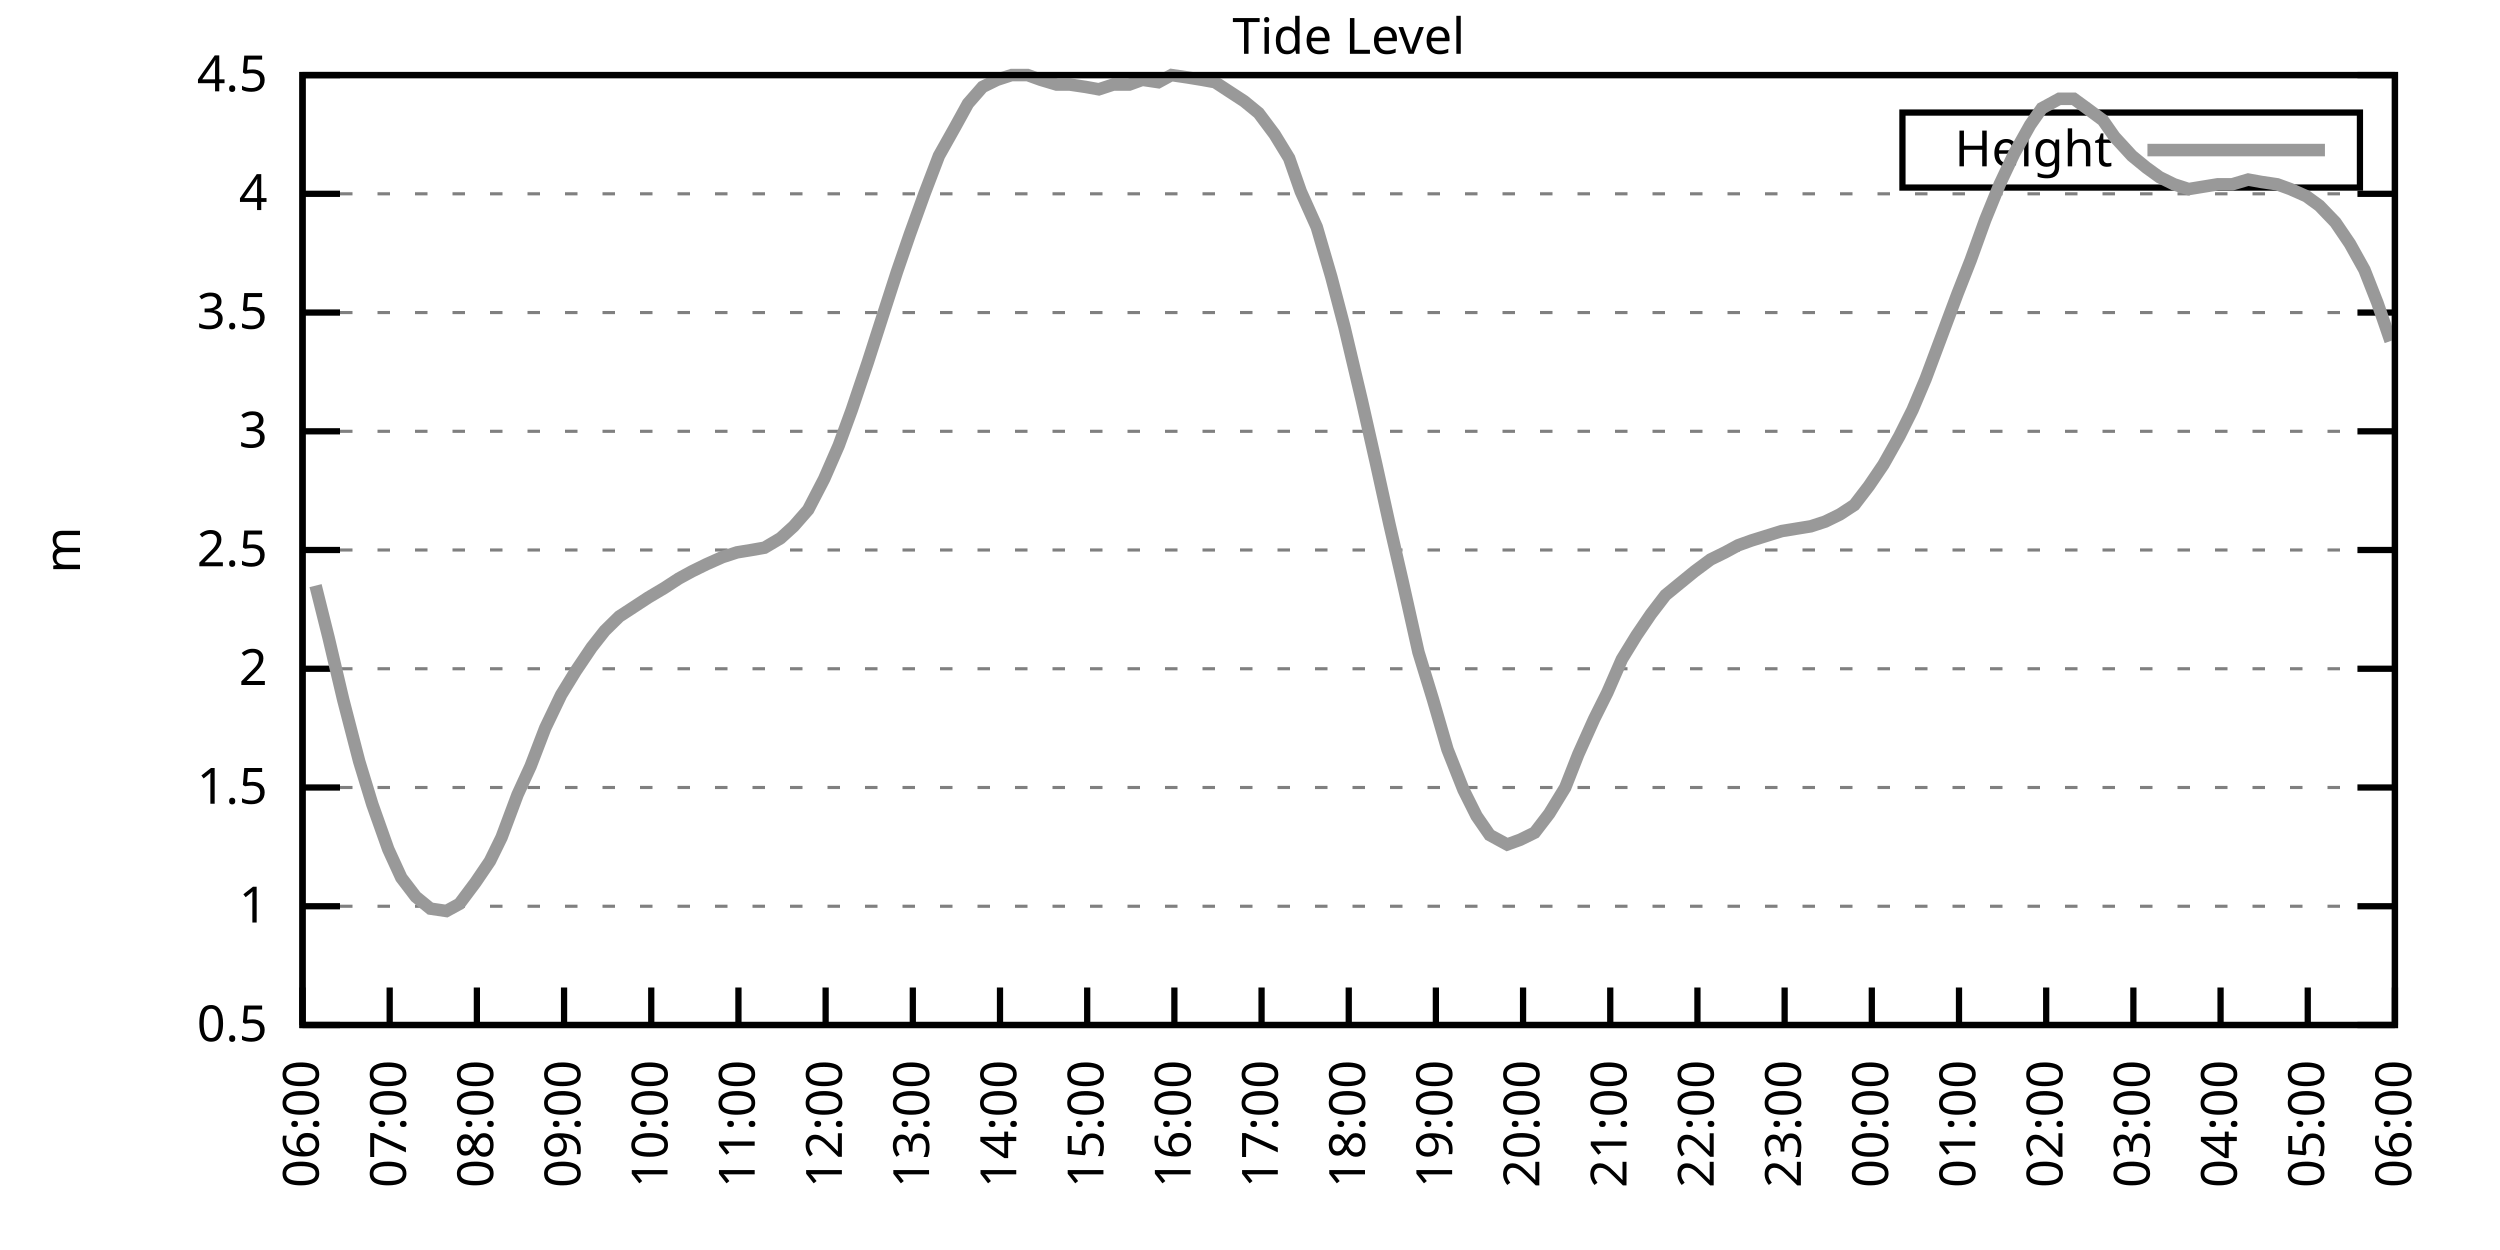
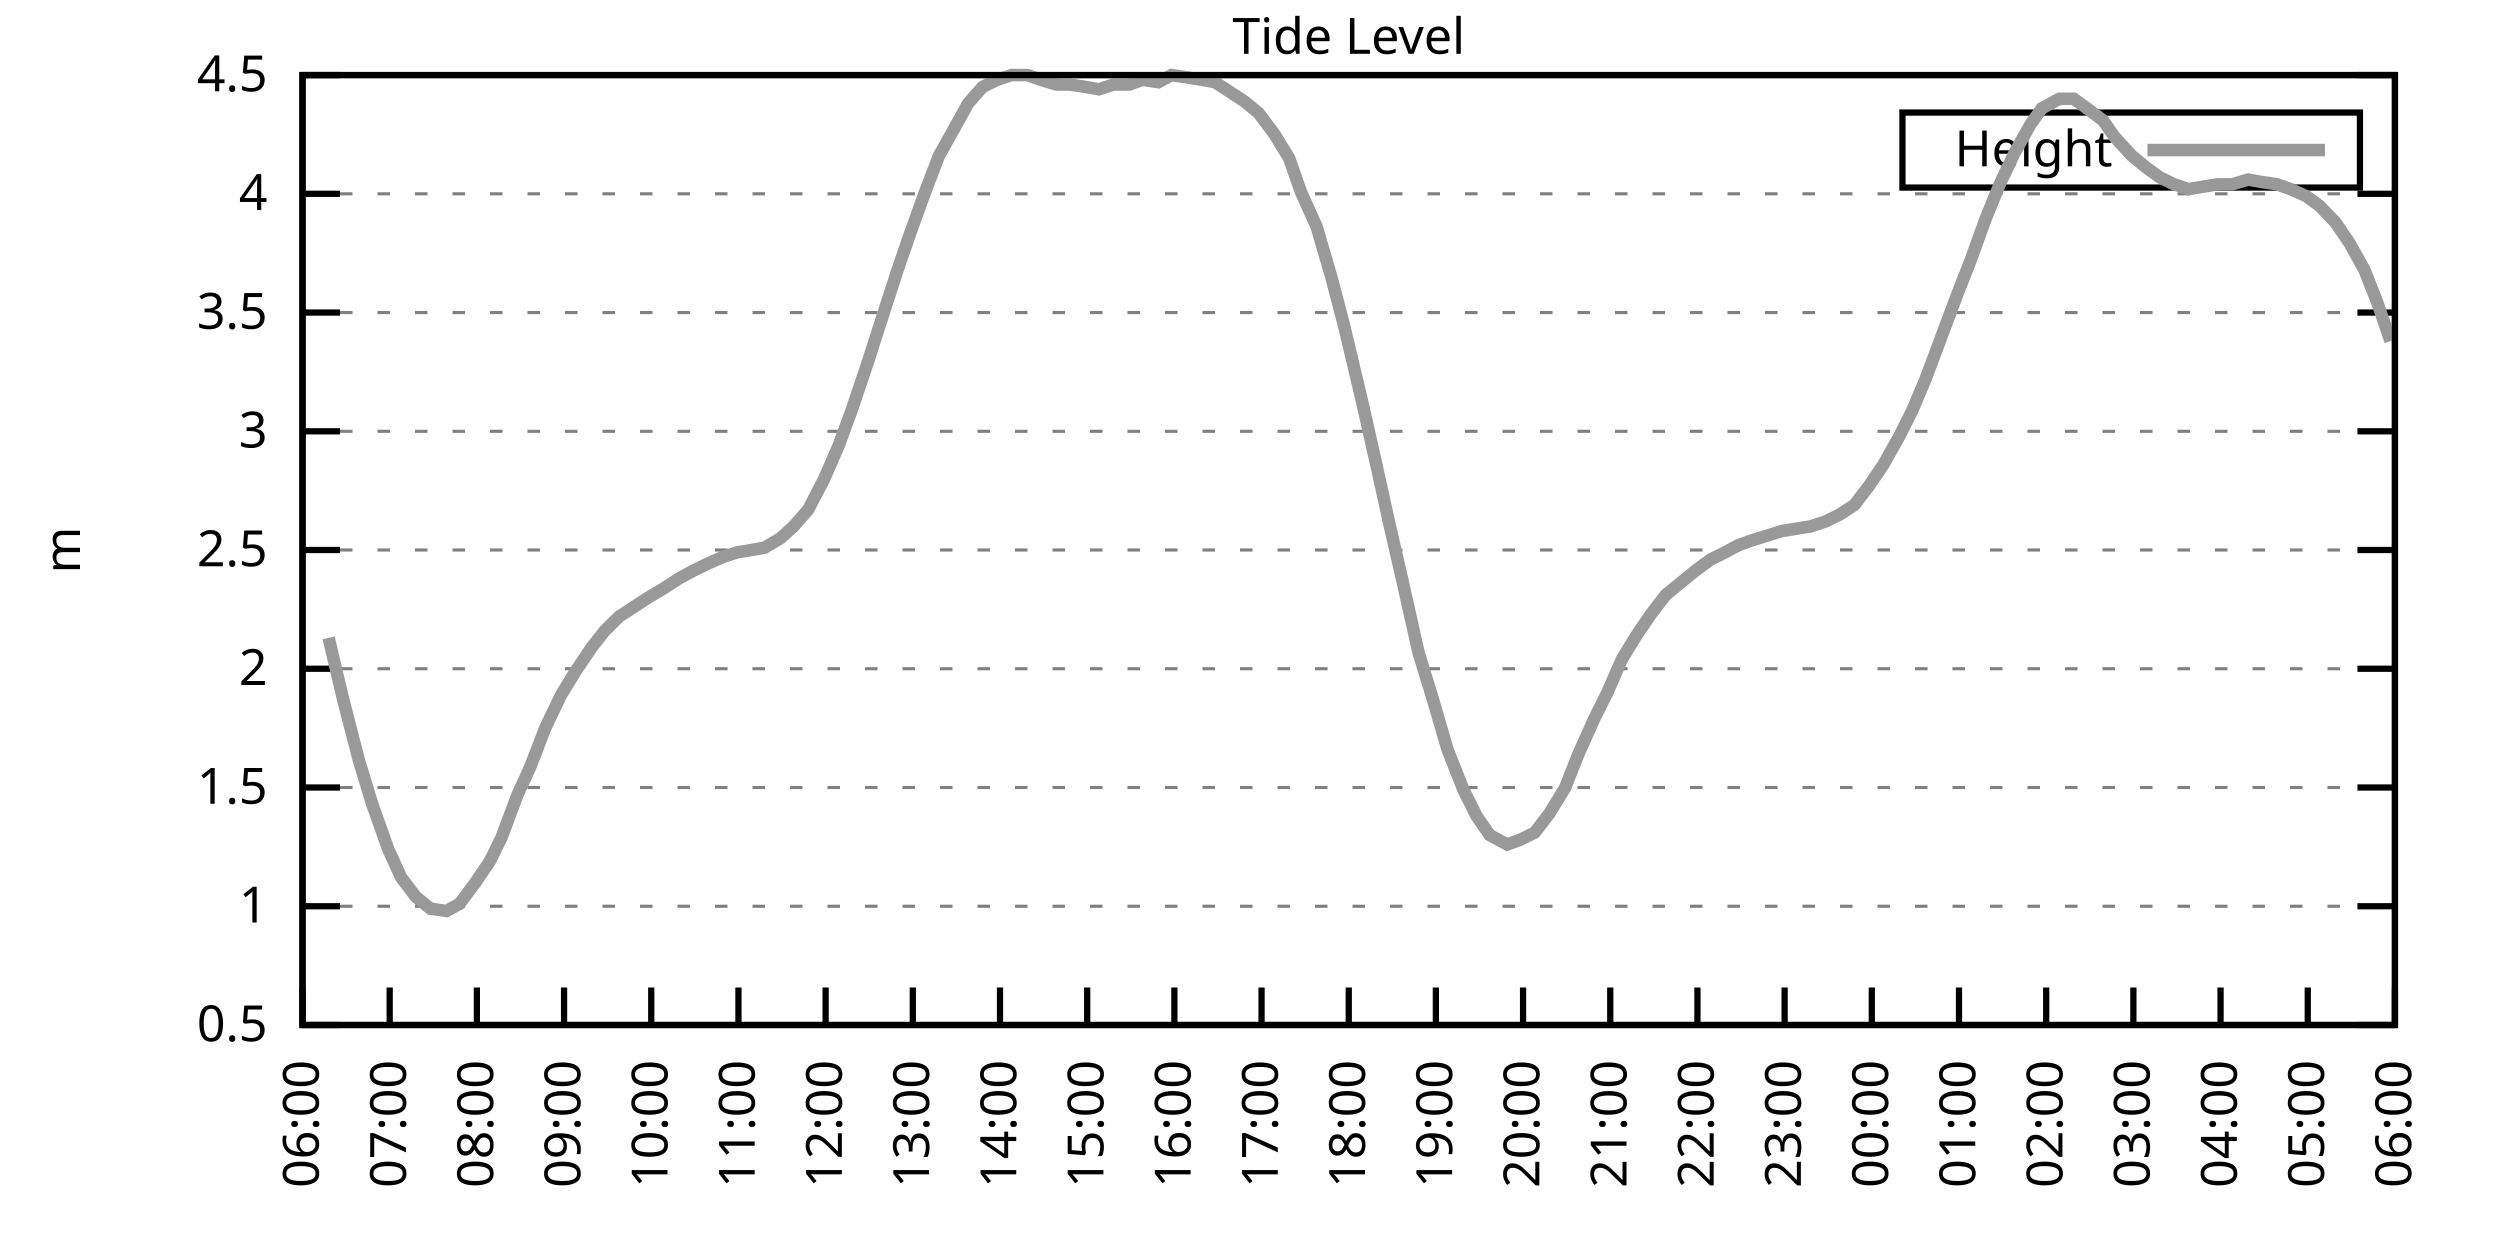
<svg xmlns="http://www.w3.org/2000/svg" xmlns:xlink="http://www.w3.org/1999/xlink" width="400" height="200" viewBox="0 0 400 200">
  <g id="gnuplot_canvas">
    <rect x="0" y="0" width="400" height="200" fill="none" />
    <defs>
      <circle id="gpDot" r="0.5" stroke-width="0.5" stroke="currentColor" />
      <path id="gpPt0" stroke-width="0.333" stroke="currentColor" d="M-1,0 h2 M0,-1 v2" />
      <path id="gpPt1" stroke-width="0.333" stroke="currentColor" d="M-1,-1 L1,1 M1,-1 L-1,1" />
      <path id="gpPt2" stroke-width="0.333" stroke="currentColor" d="M-1,0 L1,0 M0,-1 L0,1 M-1,-1 L1,1 M-1,1 L1,-1" />
      <rect id="gpPt3" stroke-width="0.333" stroke="currentColor" x="-1" y="-1" width="2" height="2" />
      <rect id="gpPt4" stroke-width="0.333" stroke="currentColor" fill="currentColor" x="-1" y="-1" width="2" height="2" />
      <circle id="gpPt5" stroke-width="0.333" stroke="currentColor" cx="0" cy="0" r="1" />
      <use xlink:href="#gpPt5" id="gpPt6" fill="currentColor" stroke="none" />
      <path id="gpPt7" stroke-width="0.333" stroke="currentColor" d="M0,-1.33 L-1.33,0.67 L1.33,0.67 z" />
      <use xlink:href="#gpPt7" id="gpPt8" fill="currentColor" stroke="none" />
      <use xlink:href="#gpPt7" id="gpPt9" stroke="currentColor" transform="rotate(180)" />
      <use xlink:href="#gpPt9" id="gpPt10" fill="currentColor" stroke="none" />
      <use xlink:href="#gpPt3" id="gpPt11" stroke="currentColor" transform="rotate(45)" />
      <use xlink:href="#gpPt11" id="gpPt12" fill="currentColor" stroke="none" />
      <path id="gpPt13" stroke-width="0.333" stroke="currentColor" d="M0,1.330 L1.265,0.411 L0.782,-1.067 L-0.782,-1.076 L-1.265,0.411 z" />
      <use xlink:href="#gpPt13" id="gpPt14" fill="currentColor" stroke="none" />
      <filter id="textbox" filterUnits="objectBoundingBox" x="0" y="0" height="1" width="1">
        <feFlood flood-color="white" flood-opacity="1" result="bgnd" />
        <feComposite in="SourceGraphic" in2="bgnd" operator="atop" />
      </filter>
      <filter id="greybox" filterUnits="objectBoundingBox" x="0" y="0" height="1" width="1">
        <feFlood flood-color="lightgrey" flood-opacity="1" result="grey" />
        <feComposite in="SourceGraphic" in2="grey" operator="atop" />
      </filter>
    </defs>
    <g fill="none" color="white" stroke="currentColor" stroke-width="1.00" stroke-linecap="butt" stroke-linejoin="miter">
</g>
    <g fill="none" color="black" stroke="currentColor" stroke-width="1.00" stroke-linecap="butt" stroke-linejoin="miter">
      <g stroke="none" shape-rendering="crispEdges">
        <polygon fill="rgb(255, 255, 255)" points="48.40,164.00 383.18,164.00 383.18,12.02 48.40,12.02 " />
      </g>
    </g>
    <g fill="none" color="black" stroke="currentColor" stroke-width="1.00" stroke-linecap="butt" stroke-linejoin="miter">
</g>
    <g fill="none" color="black" stroke="black" stroke-width="0.50" stroke-linecap="butt" stroke-linejoin="miter">
</g>
    <g fill="none" color="gray" stroke="currentColor" stroke-width="0.50" stroke-linecap="butt" stroke-linejoin="miter">
      <path stroke="gray" stroke-dasharray="2,4" class="gridline" d="M48.40,164.00 L383.19,164.00  " />
    </g>
    <g fill="none" color="gray" stroke="gray" stroke-width="1.00" stroke-linecap="butt" stroke-linejoin="miter">
</g>
    <g fill="none" color="black" stroke="currentColor" stroke-width="1.00" stroke-linecap="butt" stroke-linejoin="miter">
      <path stroke="black" d="M48.40,164.00 L54.40,164.00 M383.19,164.00 L377.19,164.00  " />
      <g transform="translate(42.80,166.60)" stroke="none" fill="black" font-family="Sans" font-size="8.00" text-anchor="end">
        <text>
          <tspan font-family="Sans"> 0.5</tspan>
        </text>
      </g>
    </g>
    <g fill="none" color="black" stroke="currentColor" stroke-width="1.00" stroke-linecap="butt" stroke-linejoin="miter">
</g>
    <g fill="none" color="black" stroke="black" stroke-width="0.50" stroke-linecap="butt" stroke-linejoin="miter">
</g>
    <g fill="none" color="gray" stroke="currentColor" stroke-width="0.50" stroke-linecap="butt" stroke-linejoin="miter">
      <path stroke="gray" stroke-dasharray="2,4" class="gridline" d="M48.40,145.00 L383.19,145.00  " />
    </g>
    <g fill="none" color="gray" stroke="gray" stroke-width="1.00" stroke-linecap="butt" stroke-linejoin="miter">
</g>
    <g fill="none" color="black" stroke="currentColor" stroke-width="1.00" stroke-linecap="butt" stroke-linejoin="miter">
      <path stroke="black" d="M48.40,145.00 L54.40,145.00 M383.19,145.00 L377.19,145.00  " />
      <g transform="translate(42.80,147.60)" stroke="none" fill="black" font-family="Sans" font-size="8.00" text-anchor="end">
        <text>
          <tspan font-family="Sans"> 1</tspan>
        </text>
      </g>
    </g>
    <g fill="none" color="black" stroke="currentColor" stroke-width="1.00" stroke-linecap="butt" stroke-linejoin="miter">
</g>
    <g fill="none" color="black" stroke="black" stroke-width="0.50" stroke-linecap="butt" stroke-linejoin="miter">
</g>
    <g fill="none" color="gray" stroke="currentColor" stroke-width="0.50" stroke-linecap="butt" stroke-linejoin="miter">
      <path stroke="gray" stroke-dasharray="2,4" class="gridline" d="M48.40,126.00 L383.19,126.00  " />
    </g>
    <g fill="none" color="gray" stroke="gray" stroke-width="1.00" stroke-linecap="butt" stroke-linejoin="miter">
</g>
    <g fill="none" color="black" stroke="currentColor" stroke-width="1.00" stroke-linecap="butt" stroke-linejoin="miter">
      <path stroke="black" d="M48.40,126.00 L54.40,126.00 M383.19,126.00 L377.19,126.00  " />
      <g transform="translate(42.80,128.60)" stroke="none" fill="black" font-family="Sans" font-size="8.00" text-anchor="end">
        <text>
          <tspan font-family="Sans"> 1.5</tspan>
        </text>
      </g>
    </g>
    <g fill="none" color="black" stroke="currentColor" stroke-width="1.00" stroke-linecap="butt" stroke-linejoin="miter">
</g>
    <g fill="none" color="black" stroke="black" stroke-width="0.50" stroke-linecap="butt" stroke-linejoin="miter">
</g>
    <g fill="none" color="gray" stroke="currentColor" stroke-width="0.50" stroke-linecap="butt" stroke-linejoin="miter">
      <path stroke="gray" stroke-dasharray="2,4" class="gridline" d="M48.40,107.00 L383.19,107.00  " />
    </g>
    <g fill="none" color="gray" stroke="gray" stroke-width="1.00" stroke-linecap="butt" stroke-linejoin="miter">
</g>
    <g fill="none" color="black" stroke="currentColor" stroke-width="1.00" stroke-linecap="butt" stroke-linejoin="miter">
      <path stroke="black" d="M48.40,107.00 L54.40,107.00 M383.19,107.00 L377.19,107.00  " />
      <g transform="translate(42.80,109.60)" stroke="none" fill="black" font-family="Sans" font-size="8.00" text-anchor="end">
        <text>
          <tspan font-family="Sans"> 2</tspan>
        </text>
      </g>
    </g>
    <g fill="none" color="black" stroke="currentColor" stroke-width="1.00" stroke-linecap="butt" stroke-linejoin="miter">
</g>
    <g fill="none" color="black" stroke="black" stroke-width="0.50" stroke-linecap="butt" stroke-linejoin="miter">
</g>
    <g fill="none" color="gray" stroke="currentColor" stroke-width="0.50" stroke-linecap="butt" stroke-linejoin="miter">
      <path stroke="gray" stroke-dasharray="2,4" class="gridline" d="M48.40,88.00 L383.19,88.00  " />
    </g>
    <g fill="none" color="gray" stroke="gray" stroke-width="1.00" stroke-linecap="butt" stroke-linejoin="miter">
</g>
    <g fill="none" color="black" stroke="currentColor" stroke-width="1.00" stroke-linecap="butt" stroke-linejoin="miter">
      <path stroke="black" d="M48.40,88.00 L54.40,88.00 M383.19,88.00 L377.19,88.00  " />
      <g transform="translate(42.80,90.60)" stroke="none" fill="black" font-family="Sans" font-size="8.00" text-anchor="end">
        <text>
          <tspan font-family="Sans"> 2.5</tspan>
        </text>
      </g>
    </g>
    <g fill="none" color="black" stroke="currentColor" stroke-width="1.00" stroke-linecap="butt" stroke-linejoin="miter">
</g>
    <g fill="none" color="black" stroke="black" stroke-width="0.50" stroke-linecap="butt" stroke-linejoin="miter">
</g>
    <g fill="none" color="gray" stroke="currentColor" stroke-width="0.50" stroke-linecap="butt" stroke-linejoin="miter">
      <path stroke="gray" stroke-dasharray="2,4" class="gridline" d="M48.40,69.01 L383.19,69.01  " />
    </g>
    <g fill="none" color="gray" stroke="gray" stroke-width="1.00" stroke-linecap="butt" stroke-linejoin="miter">
</g>
    <g fill="none" color="black" stroke="currentColor" stroke-width="1.00" stroke-linecap="butt" stroke-linejoin="miter">
      <path stroke="black" d="M48.40,69.01 L54.40,69.01 M383.19,69.01 L377.19,69.01  " />
      <g transform="translate(42.80,71.61)" stroke="none" fill="black" font-family="Sans" font-size="8.00" text-anchor="end">
        <text>
          <tspan font-family="Sans"> 3</tspan>
        </text>
      </g>
    </g>
    <g fill="none" color="black" stroke="currentColor" stroke-width="1.00" stroke-linecap="butt" stroke-linejoin="miter">
</g>
    <g fill="none" color="black" stroke="black" stroke-width="0.50" stroke-linecap="butt" stroke-linejoin="miter">
</g>
    <g fill="none" color="gray" stroke="currentColor" stroke-width="0.50" stroke-linecap="butt" stroke-linejoin="miter">
      <path stroke="gray" stroke-dasharray="2,4" class="gridline" d="M48.40,50.01 L383.19,50.01  " />
    </g>
    <g fill="none" color="gray" stroke="gray" stroke-width="1.00" stroke-linecap="butt" stroke-linejoin="miter">
</g>
    <g fill="none" color="black" stroke="currentColor" stroke-width="1.00" stroke-linecap="butt" stroke-linejoin="miter">
      <path stroke="black" d="M48.40,50.01 L54.40,50.01 M383.19,50.01 L377.19,50.01  " />
      <g transform="translate(42.80,52.61)" stroke="none" fill="black" font-family="Sans" font-size="8.00" text-anchor="end">
        <text>
          <tspan font-family="Sans"> 3.5</tspan>
        </text>
      </g>
    </g>
    <g fill="none" color="black" stroke="currentColor" stroke-width="1.00" stroke-linecap="butt" stroke-linejoin="miter">
</g>
    <g fill="none" color="black" stroke="black" stroke-width="0.50" stroke-linecap="butt" stroke-linejoin="miter">
</g>
    <g fill="none" color="gray" stroke="currentColor" stroke-width="0.50" stroke-linecap="butt" stroke-linejoin="miter">
      <path stroke="gray" stroke-dasharray="2,4" class="gridline" d="M48.40,31.01 L383.19,31.01  " />
    </g>
    <g fill="none" color="gray" stroke="gray" stroke-width="1.00" stroke-linecap="butt" stroke-linejoin="miter">
</g>
    <g fill="none" color="black" stroke="currentColor" stroke-width="1.00" stroke-linecap="butt" stroke-linejoin="miter">
      <path stroke="black" d="M48.40,31.01 L54.40,31.01 M383.19,31.01 L377.19,31.01  " />
      <g transform="translate(42.80,33.61)" stroke="none" fill="black" font-family="Sans" font-size="8.00" text-anchor="end">
        <text>
          <tspan font-family="Sans"> 4</tspan>
        </text>
      </g>
    </g>
    <g fill="none" color="black" stroke="currentColor" stroke-width="1.00" stroke-linecap="butt" stroke-linejoin="miter">
</g>
    <g fill="none" color="black" stroke="black" stroke-width="0.50" stroke-linecap="butt" stroke-linejoin="miter">
</g>
    <g fill="none" color="gray" stroke="currentColor" stroke-width="0.50" stroke-linecap="butt" stroke-linejoin="miter">
      <path stroke="gray" stroke-dasharray="2,4" class="gridline" d="M48.40,12.01 L383.19,12.01  " />
    </g>
    <g fill="none" color="gray" stroke="gray" stroke-width="1.00" stroke-linecap="butt" stroke-linejoin="miter">
</g>
    <g fill="none" color="black" stroke="currentColor" stroke-width="1.00" stroke-linecap="butt" stroke-linejoin="miter">
      <path stroke="black" d="M48.40,12.01 L54.40,12.01 M383.19,12.01 L377.19,12.01  " />
      <g transform="translate(42.80,14.61)" stroke="none" fill="black" font-family="Sans" font-size="8.00" text-anchor="end">
        <text>
          <tspan font-family="Sans"> 4.5</tspan>
        </text>
      </g>
    </g>
    <g fill="none" color="black" stroke="currentColor" stroke-width="1.00" stroke-linecap="butt" stroke-linejoin="miter">
      <path stroke="black" d="M48.40,164.00 L48.40,158.00  " />
      <g transform="translate(51.00,169.60) rotate(270.00)" stroke="none" fill="black" font-family="Sans" font-size="8.00" text-anchor="end">
        <text>
          <tspan font-family="Sans">06:00</tspan>
        </text>
      </g>
    </g>
    <g fill="none" color="black" stroke="currentColor" stroke-width="1.00" stroke-linecap="butt" stroke-linejoin="miter">
      <path stroke="black" d="M62.35,164.00 L62.35,158.00  " />
      <g transform="translate(64.95,169.60) rotate(270.00)" stroke="none" fill="black" font-family="Sans" font-size="8.00" text-anchor="end">
        <text>
          <tspan font-family="Sans">07:00</tspan>
        </text>
      </g>
    </g>
    <g fill="none" color="black" stroke="currentColor" stroke-width="1.00" stroke-linecap="butt" stroke-linejoin="miter">
      <path stroke="black" d="M76.30,164.00 L76.30,158.00  " />
      <g transform="translate(78.90,169.60) rotate(270.00)" stroke="none" fill="black" font-family="Sans" font-size="8.00" text-anchor="end">
        <text>
          <tspan font-family="Sans">08:00</tspan>
        </text>
      </g>
    </g>
    <g fill="none" color="black" stroke="currentColor" stroke-width="1.00" stroke-linecap="butt" stroke-linejoin="miter">
      <path stroke="black" d="M90.25,164.00 L90.25,158.00  " />
      <g transform="translate(92.85,169.60) rotate(270.00)" stroke="none" fill="black" font-family="Sans" font-size="8.00" text-anchor="end">
        <text>
          <tspan font-family="Sans">09:00</tspan>
        </text>
      </g>
    </g>
    <g fill="none" color="black" stroke="currentColor" stroke-width="1.00" stroke-linecap="butt" stroke-linejoin="miter">
      <path stroke="black" d="M104.20,164.00 L104.20,158.00  " />
      <g transform="translate(106.80,169.60) rotate(270.00)" stroke="none" fill="black" font-family="Sans" font-size="8.00" text-anchor="end">
        <text>
          <tspan font-family="Sans">10:00</tspan>
        </text>
      </g>
    </g>
    <g fill="none" color="black" stroke="currentColor" stroke-width="1.00" stroke-linecap="butt" stroke-linejoin="miter">
      <path stroke="black" d="M118.15,164.00 L118.15,158.00  " />
      <g transform="translate(120.75,169.60) rotate(270.00)" stroke="none" fill="black" font-family="Sans" font-size="8.00" text-anchor="end">
        <text>
          <tspan font-family="Sans">11:00</tspan>
        </text>
      </g>
    </g>
    <g fill="none" color="black" stroke="currentColor" stroke-width="1.00" stroke-linecap="butt" stroke-linejoin="miter">
      <path stroke="black" d="M132.10,164.00 L132.10,158.00  " />
      <g transform="translate(134.70,169.60) rotate(270.00)" stroke="none" fill="black" font-family="Sans" font-size="8.00" text-anchor="end">
        <text>
          <tspan font-family="Sans">12:00</tspan>
        </text>
      </g>
    </g>
    <g fill="none" color="black" stroke="currentColor" stroke-width="1.00" stroke-linecap="butt" stroke-linejoin="miter">
      <path stroke="black" d="M146.05,164.00 L146.05,158.00  " />
      <g transform="translate(148.65,169.60) rotate(270.00)" stroke="none" fill="black" font-family="Sans" font-size="8.00" text-anchor="end">
        <text>
          <tspan font-family="Sans">13:00</tspan>
        </text>
      </g>
    </g>
    <g fill="none" color="black" stroke="currentColor" stroke-width="1.00" stroke-linecap="butt" stroke-linejoin="miter">
      <path stroke="black" d="M160.00,164.00 L160.00,158.00  " />
      <g transform="translate(162.60,169.60) rotate(270.00)" stroke="none" fill="black" font-family="Sans" font-size="8.00" text-anchor="end">
        <text>
          <tspan font-family="Sans">14:00</tspan>
        </text>
      </g>
    </g>
    <g fill="none" color="black" stroke="currentColor" stroke-width="1.00" stroke-linecap="butt" stroke-linejoin="miter">
      <path stroke="black" d="M173.95,164.00 L173.95,158.00  " />
      <g transform="translate(176.55,169.60) rotate(270.00)" stroke="none" fill="black" font-family="Sans" font-size="8.00" text-anchor="end">
        <text>
          <tspan font-family="Sans">15:00</tspan>
        </text>
      </g>
    </g>
    <g fill="none" color="black" stroke="currentColor" stroke-width="1.00" stroke-linecap="butt" stroke-linejoin="miter">
      <path stroke="black" d="M187.90,164.00 L187.90,158.00  " />
      <g transform="translate(190.50,169.60) rotate(270.00)" stroke="none" fill="black" font-family="Sans" font-size="8.00" text-anchor="end">
        <text>
          <tspan font-family="Sans">16:00</tspan>
        </text>
      </g>
    </g>
    <g fill="none" color="black" stroke="currentColor" stroke-width="1.00" stroke-linecap="butt" stroke-linejoin="miter">
      <path stroke="black" d="M201.85,164.00 L201.85,158.00  " />
      <g transform="translate(204.45,169.60) rotate(270.00)" stroke="none" fill="black" font-family="Sans" font-size="8.00" text-anchor="end">
        <text>
          <tspan font-family="Sans">17:00</tspan>
        </text>
      </g>
    </g>
    <g fill="none" color="black" stroke="currentColor" stroke-width="1.00" stroke-linecap="butt" stroke-linejoin="miter">
      <path stroke="black" d="M215.80,164.00 L215.80,158.00  " />
      <g transform="translate(218.40,169.60) rotate(270.00)" stroke="none" fill="black" font-family="Sans" font-size="8.00" text-anchor="end">
        <text>
          <tspan font-family="Sans">18:00</tspan>
        </text>
      </g>
    </g>
    <g fill="none" color="black" stroke="currentColor" stroke-width="1.00" stroke-linecap="butt" stroke-linejoin="miter">
      <path stroke="black" d="M229.74,164.00 L229.74,158.00  " />
      <g transform="translate(232.34,169.60) rotate(270.00)" stroke="none" fill="black" font-family="Sans" font-size="8.00" text-anchor="end">
        <text>
          <tspan font-family="Sans">19:00</tspan>
        </text>
      </g>
    </g>
    <g fill="none" color="black" stroke="currentColor" stroke-width="1.00" stroke-linecap="butt" stroke-linejoin="miter">
      <path stroke="black" d="M243.69,164.00 L243.69,158.00  " />
      <g transform="translate(246.29,169.60) rotate(270.00)" stroke="none" fill="black" font-family="Sans" font-size="8.00" text-anchor="end">
        <text>
          <tspan font-family="Sans">20:00</tspan>
        </text>
      </g>
    </g>
    <g fill="none" color="black" stroke="currentColor" stroke-width="1.00" stroke-linecap="butt" stroke-linejoin="miter">
      <path stroke="black" d="M257.64,164.00 L257.64,158.00  " />
      <g transform="translate(260.24,169.60) rotate(270.00)" stroke="none" fill="black" font-family="Sans" font-size="8.00" text-anchor="end">
        <text>
          <tspan font-family="Sans">21:00</tspan>
        </text>
      </g>
    </g>
    <g fill="none" color="black" stroke="currentColor" stroke-width="1.00" stroke-linecap="butt" stroke-linejoin="miter">
      <path stroke="black" d="M271.59,164.00 L271.59,158.00  " />
      <g transform="translate(274.19,169.60) rotate(270.00)" stroke="none" fill="black" font-family="Sans" font-size="8.00" text-anchor="end">
        <text>
          <tspan font-family="Sans">22:00</tspan>
        </text>
      </g>
    </g>
    <g fill="none" color="black" stroke="currentColor" stroke-width="1.00" stroke-linecap="butt" stroke-linejoin="miter">
      <path stroke="black" d="M285.54,164.00 L285.54,158.00  " />
      <g transform="translate(288.14,169.60) rotate(270.00)" stroke="none" fill="black" font-family="Sans" font-size="8.00" text-anchor="end">
        <text>
          <tspan font-family="Sans">23:00</tspan>
        </text>
      </g>
    </g>
    <g fill="none" color="black" stroke="currentColor" stroke-width="1.00" stroke-linecap="butt" stroke-linejoin="miter">
      <path stroke="black" d="M299.49,164.00 L299.49,158.00  " />
      <g transform="translate(302.09,169.60) rotate(270.00)" stroke="none" fill="black" font-family="Sans" font-size="8.00" text-anchor="end">
        <text>
          <tspan font-family="Sans">00:00</tspan>
        </text>
      </g>
    </g>
    <g fill="none" color="black" stroke="currentColor" stroke-width="1.00" stroke-linecap="butt" stroke-linejoin="miter">
      <path stroke="black" d="M313.44,164.00 L313.44,158.00  " />
      <g transform="translate(316.04,169.60) rotate(270.00)" stroke="none" fill="black" font-family="Sans" font-size="8.00" text-anchor="end">
        <text>
          <tspan font-family="Sans">01:00</tspan>
        </text>
      </g>
    </g>
    <g fill="none" color="black" stroke="currentColor" stroke-width="1.00" stroke-linecap="butt" stroke-linejoin="miter">
      <path stroke="black" d="M327.39,164.00 L327.39,158.00  " />
      <g transform="translate(329.99,169.60) rotate(270.00)" stroke="none" fill="black" font-family="Sans" font-size="8.00" text-anchor="end">
        <text>
          <tspan font-family="Sans">02:00</tspan>
        </text>
      </g>
    </g>
    <g fill="none" color="black" stroke="currentColor" stroke-width="1.00" stroke-linecap="butt" stroke-linejoin="miter">
      <path stroke="black" d="M341.34,164.00 L341.34,158.00  " />
      <g transform="translate(343.94,169.60) rotate(270.00)" stroke="none" fill="black" font-family="Sans" font-size="8.00" text-anchor="end">
        <text>
          <tspan font-family="Sans">03:00</tspan>
        </text>
      </g>
    </g>
    <g fill="none" color="black" stroke="currentColor" stroke-width="1.00" stroke-linecap="butt" stroke-linejoin="miter">
      <path stroke="black" d="M355.29,164.00 L355.29,158.00  " />
      <g transform="translate(357.89,169.60) rotate(270.00)" stroke="none" fill="black" font-family="Sans" font-size="8.00" text-anchor="end">
        <text>
          <tspan font-family="Sans">04:00</tspan>
        </text>
      </g>
    </g>
    <g fill="none" color="black" stroke="currentColor" stroke-width="1.00" stroke-linecap="butt" stroke-linejoin="miter">
      <path stroke="black" d="M369.24,164.00 L369.24,158.00  " />
      <g transform="translate(371.84,169.60) rotate(270.00)" stroke="none" fill="black" font-family="Sans" font-size="8.00" text-anchor="end">
        <text>
          <tspan font-family="Sans">05:00</tspan>
        </text>
      </g>
    </g>
    <g fill="none" color="black" stroke="currentColor" stroke-width="1.00" stroke-linecap="butt" stroke-linejoin="miter">
      <path stroke="black" d="M383.19,164.00 L383.19,158.00  " />
      <g transform="translate(385.79,169.60) rotate(270.00)" stroke="none" fill="black" font-family="Sans" font-size="8.00" text-anchor="end">
        <text>
          <tspan font-family="Sans">06:00</tspan>
        </text>
      </g>
    </g>
    <g fill="none" color="black" stroke="currentColor" stroke-width="1.00" stroke-linecap="butt" stroke-linejoin="miter">
</g>
    <g fill="none" color="black" stroke="currentColor" stroke-width="1.00" stroke-linecap="butt" stroke-linejoin="miter">
      <path stroke="black" d="M48.40,12.01 L48.40,164.00 L383.19,164.00 L383.19,12.01 L48.40,12.01 Z  " />
    </g>
    <g fill="none" color="black" stroke="currentColor" stroke-width="1.00" stroke-linecap="butt" stroke-linejoin="miter">
</g>
    <g fill="none" color="black" stroke="currentColor" stroke-width="1.00" stroke-linecap="butt" stroke-linejoin="miter">
      <path stroke="black" d="M304.39,30.01 L304.39,18.01 L377.59,18.01 L377.59,30.01 L304.39,30.01 Z  " />
    </g>
    <g id="Tide_level_plot_1">
      <g fill="none" color="white" stroke="black" stroke-width="2.00" stroke-linecap="butt" stroke-linejoin="miter">
</g>
      <g fill="none" color="black" stroke="currentColor" stroke-width="2.00" stroke-linecap="butt" stroke-linejoin="miter">
        <g transform="translate(337.99,26.61)" stroke="none" fill="black" font-family="Sans" font-size="8.00" text-anchor="end">
          <text>
            <tspan font-family="Sans">Height</tspan>
          </text>
        </g>
      </g>
      <g fill="none" color="black" stroke="currentColor" stroke-width="2.00" stroke-linecap="butt" stroke-linejoin="miter">
-         <path stroke="rgb(153, 153, 153)" d="M343.59,24.01 L371.99,24.01 M50.49,93.70 L52.58,102.06 L54.91,111.94 L57.47,121.82 L59.56,128.66 L62.12,135.88   L64.21,140.44 L66.53,143.48 L68.86,145.38 L71.42,145.76 L73.51,144.62 L76.07,141.20 L78.39,137.78 L80.25,133.98   L82.81,127.14 L84.90,122.58 L87.23,116.50 L89.78,111.18 L92.11,107.38 L94.67,103.58 L96.76,100.92 L99.08,98.64   L101.41,97.12 L103.73,95.60 L106.29,94.08 L108.62,92.56 L110.71,91.42 L113.03,90.28 L115.59,89.14 L117.92,88.38   L120.24,88.00 L122.33,87.63 L124.89,86.11 L126.98,84.21 L129.31,81.55 L131.87,76.61 L134.19,71.29 L136.28,65.59   L138.84,57.99 L141.16,50.77 L143.49,43.55 L145.58,37.47 L147.91,31.01 L150.23,24.93 L152.79,20.37 L154.88,16.57   L157.21,13.91 L159.53,12.77 L161.86,12.01 L164.41,12.01 L166.51,12.77 L169.06,13.53 L171.16,13.53 L173.71,13.91   L175.81,14.29 L178.13,13.53 L180.69,13.53 L182.78,12.77 L185.34,13.15 L187.43,12.01 L189.99,12.39 L192.31,12.77   L194.41,13.15 L196.73,14.67 L199.06,16.19 L201.38,18.09 L203.94,21.51 L206.26,25.31 L208.12,30.63 L210.68,36.33   L213.01,44.31 L215.10,52.29 L217.89,64.07 L220.21,74.33 L222.30,83.83 L224.40,92.94 L226.95,104.34 L229.28,111.94   L231.60,119.92 L234.16,126.38 L236.25,130.56 L238.35,133.60 L241.14,135.12 L243.23,134.36 L245.55,133.22 L247.88,130.18   L250.44,126.00 L252.53,120.68 L255.09,114.98 L257.18,110.80 L259.50,105.48 L261.83,101.68 L264.15,98.26 L266.48,95.22   L268.80,93.32 L271.13,91.42 L273.69,89.52 L276.01,88.38 L278.10,87.25 L280.20,86.49 L285.08,84.97 L287.40,84.59   L289.73,84.21 L292.05,83.45 L294.38,82.31 L296.70,80.79 L299.03,77.75 L301.35,74.33 L303.91,69.77 L306.00,65.59   L308.09,60.65 L310.65,53.81 L313.21,46.97 L315.30,41.65 L317.63,35.19 L319.95,29.49 L322.28,24.55 L324.83,19.99   L326.69,17.33 L329.48,15.81 L331.81,15.81 L333.90,17.33 L336.46,19.23 L338.32,21.89 L341.11,24.93 L343.43,26.83   L345.53,28.35 L347.85,29.49 L350.18,30.25 L352.50,29.87 L354.83,29.49 L357.15,29.49 L359.71,28.73 L361.80,29.11   L364.36,29.49 L366.45,30.25 L369.01,31.39 L371.10,32.91 L373.66,35.57 L375.98,38.99 L378.31,43.17 L380.40,48.49   L382.49,54.57  " />
+         <path stroke="rgb(153, 153, 153)" d="M343.59,24.01 L371.99,24.01 M52.58,102.06 L54.91,111.94 L57.47,121.82 L59.56,128.66 L62.12,135.88 L64.21,140.44   L66.53,143.48 L68.86,145.38 L71.42,145.76 L73.51,144.62 L76.07,141.20 L78.39,137.78 L80.25,133.98 L82.81,127.14   L84.90,122.58 L87.23,116.50 L89.78,111.18 L92.11,107.38 L94.67,103.58 L96.76,100.92 L99.08,98.64 L101.41,97.12   L103.73,95.60 L106.29,94.08 L108.62,92.56 L110.71,91.42 L113.03,90.28 L115.59,89.14 L117.92,88.38 L120.24,88.00   L122.33,87.63 L124.89,86.11 L126.98,84.21 L129.31,81.55 L131.87,76.61 L134.19,71.29 L136.28,65.59 L138.84,57.99   L141.16,50.77 L143.49,43.55 L145.58,37.47 L147.91,31.01 L150.23,24.93 L152.79,20.37 L154.88,16.57 L157.21,13.91   L159.53,12.77 L161.86,12.01 L164.41,12.01 L166.51,12.77 L169.06,13.53 L171.16,13.53 L173.71,13.91 L175.81,14.29   L178.13,13.53 L180.69,13.53 L182.78,12.77 L185.34,13.15 L187.43,12.01 L189.99,12.39 L192.31,12.77 L194.41,13.15   L196.73,14.67 L199.06,16.19 L201.38,18.09 L203.94,21.51 L206.26,25.31 L208.12,30.63 L210.68,36.33 L213.01,44.31   L215.10,52.29 L217.89,64.07 L220.21,74.33 L222.30,83.83 L224.40,92.94 L226.95,104.34 L229.28,111.94 L231.60,119.92   L234.16,126.38 L236.25,130.56 L238.35,133.60 L241.14,135.12 L243.23,134.36 L245.55,133.22 L247.88,130.18 L250.44,126.00   L252.53,120.68 L255.09,114.98 L257.18,110.80 L259.50,105.48 L261.83,101.68 L264.15,98.26 L266.48,95.22 L268.80,93.32   L271.13,91.42 L273.69,89.52 L276.01,88.38 L278.10,87.25 L280.20,86.49 L285.08,84.97 L287.40,84.59 L289.73,84.21   L292.05,83.45 L294.38,82.31 L296.70,80.79 L299.03,77.75 L301.35,74.33 L303.91,69.77 L306.00,65.59 L308.09,60.65   L310.65,53.81 L313.21,46.97 L315.30,41.65 L317.63,35.19 L319.95,29.49 L322.28,24.55 L324.83,19.99 L326.69,17.33   L329.48,15.81 L331.81,15.81 L333.90,17.33 L336.46,19.23 L338.32,21.89 L341.11,24.93 L343.43,26.83 L345.53,28.35   L347.85,29.49 L350.18,30.25 L352.50,29.87 L354.83,29.49 L357.15,29.49 L359.71,28.73 L361.80,29.11 L364.36,29.49   L366.45,30.25 L369.01,31.39 L371.10,32.91 L373.66,35.57 L375.98,38.99 L378.31,43.17 L380.40,48.49 L382.49,54.57    " />
      </g>
    </g>
    <g fill="none" color="black" stroke="currentColor" stroke-width="2.00" stroke-linecap="butt" stroke-linejoin="miter">
</g>
    <g fill="none" color="black" stroke="black" stroke-width="1.00" stroke-linecap="butt" stroke-linejoin="miter">
</g>
    <g fill="none" color="black" stroke="currentColor" stroke-width="1.00" stroke-linecap="butt" stroke-linejoin="miter">
      <path stroke="black" d="M48.40,12.01 L48.40,164.00 L383.19,164.00 L383.19,12.01 L48.40,12.01 Z  " />
      <g transform="translate(12.80,88.01) rotate(270.00)" stroke="none" fill="black" font-family="Sans" font-size="8.00" text-anchor="middle">
        <text>
          <tspan font-family="Sans">m</tspan>
        </text>
      </g>
    </g>
    <g fill="none" color="black" stroke="currentColor" stroke-width="1.00" stroke-linecap="butt" stroke-linejoin="miter">
</g>
    <g fill="none" color="black" stroke="currentColor" stroke-width="1.00" stroke-linecap="butt" stroke-linejoin="miter">
      <g transform="translate(215.79,8.61)" stroke="none" fill="black" font-family="Sans" font-size="8.00" text-anchor="middle">
        <text>
          <tspan font-family="Sans">Tide Level</tspan>
        </text>
      </g>
    </g>
    <g fill="none" color="black" stroke="currentColor" stroke-width="1.00" stroke-linecap="butt" stroke-linejoin="miter">
</g>
  </g>
</svg>
